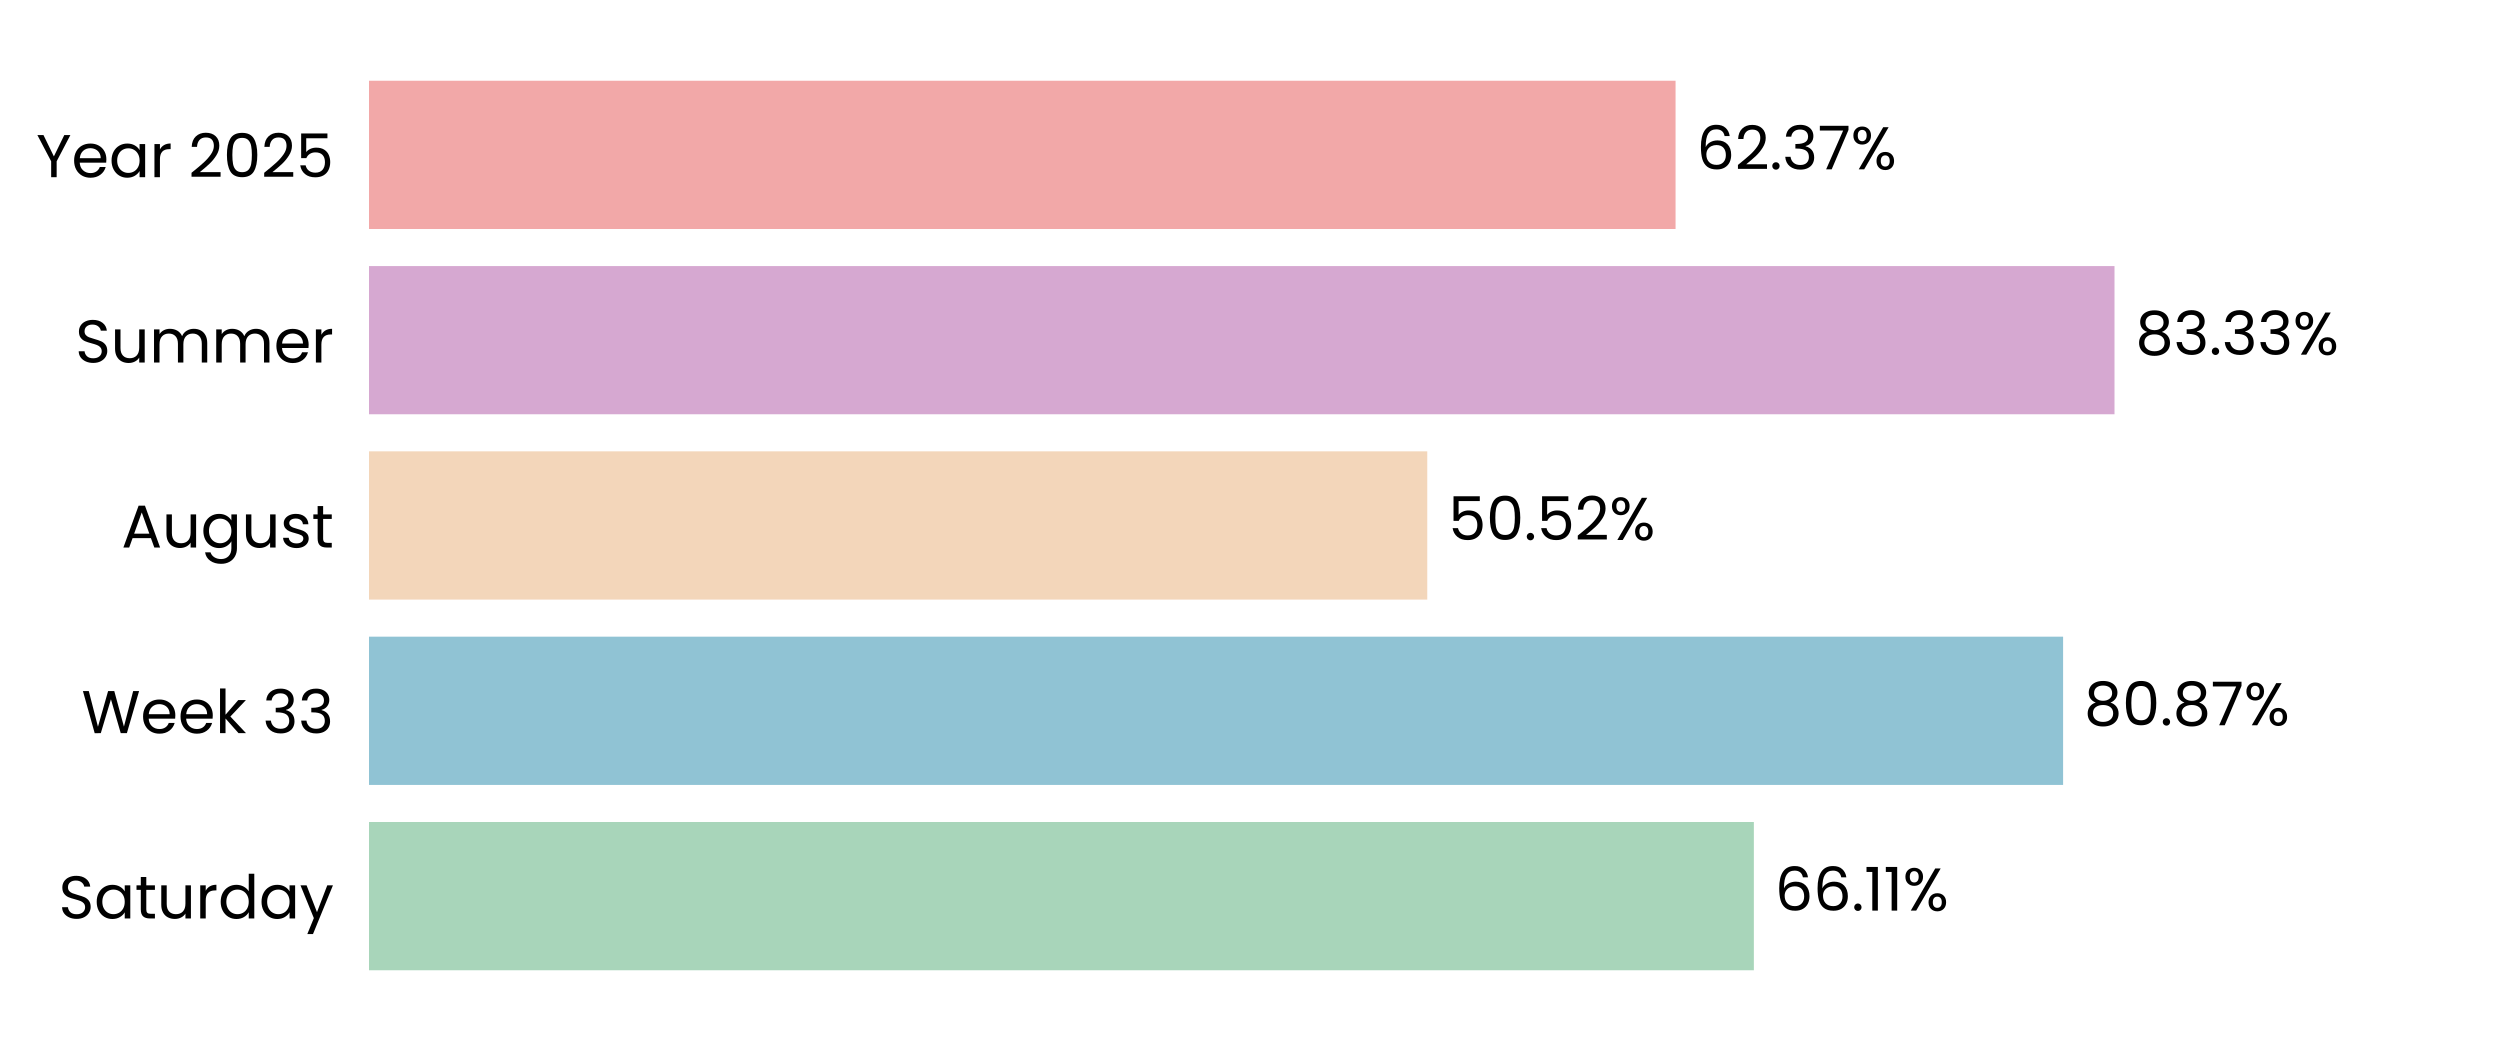
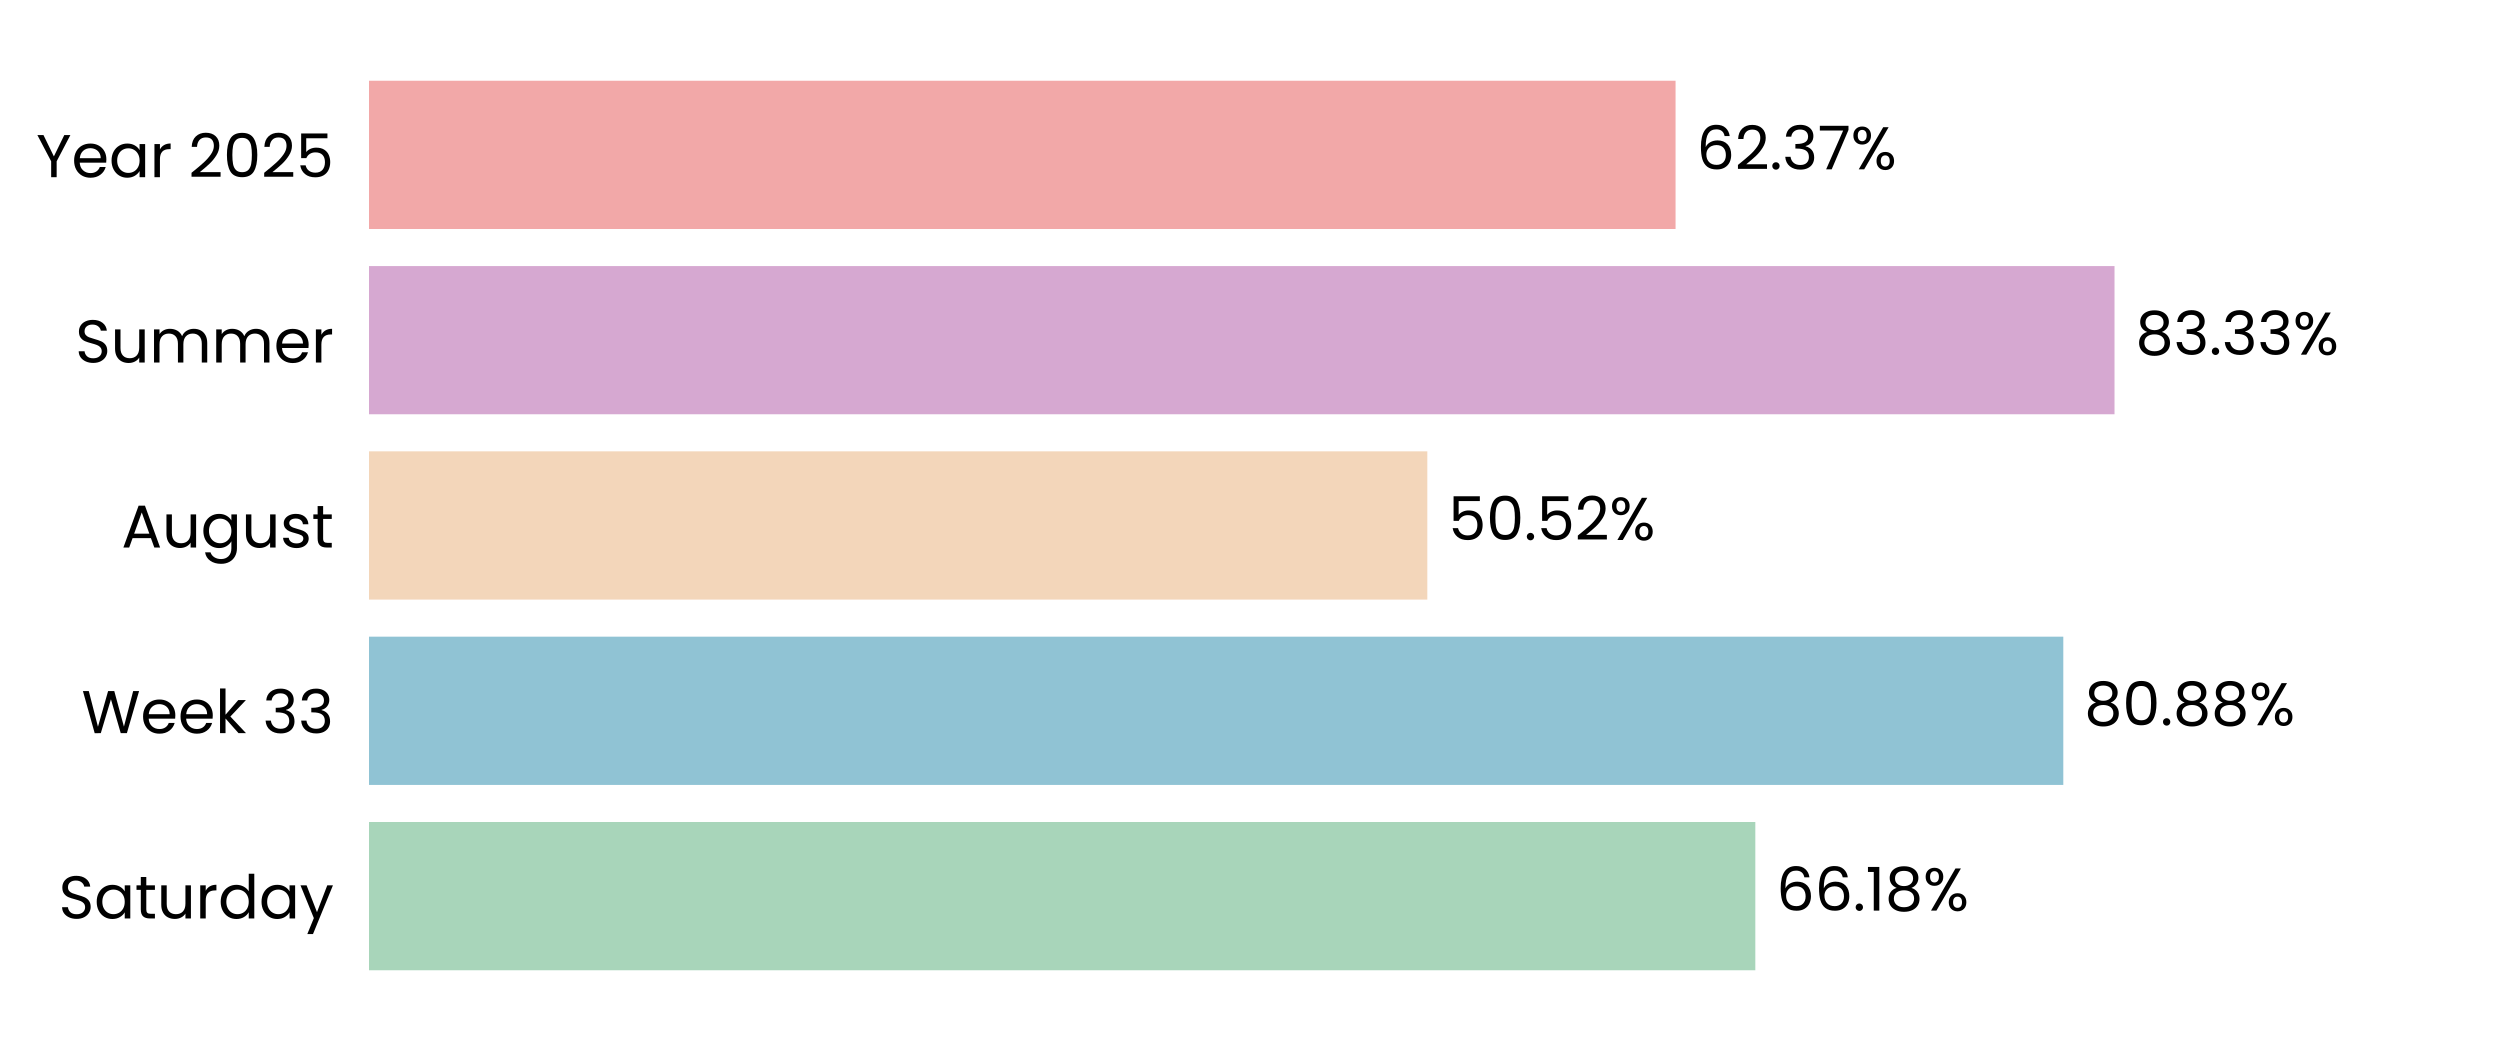
<svg xmlns="http://www.w3.org/2000/svg" xmlns:xlink="http://www.w3.org/1999/xlink" width="496.691pt" height="208.8pt" viewBox="0 0 496.691 208.8" version="1.1">
  <defs>
    <style type="text/css">*{stroke-linejoin: round; stroke-linecap: butt}</style>
  </defs>
  <g id="figure_1">
    <g id="patch_1">
      <path d="M 0 208.8  L 496.691 208.8  L 496.691 0  L 0 0  L 0 208.8  z " style="fill: none" />
    </g>
    <g id="axes_1">
      <g id="patch_2">
        <path d="M 73.311 201.6  L 489.491 201.6  L 489.491 7.2  L 73.311 7.2  L 73.311 201.6  z " style="fill: none" />
      </g>
      <g id="patch_3">
-         <path d="M 73.311 192.764  L 348.452 192.764  L 348.452 163.309  L 73.311 163.309  z " clip-path="url(#p033b33ec8d)" style="fill: #a8d5ba" />
+         <path d="M 73.311 192.764  L 348.741 192.764  L 348.741 163.309  L 73.311 163.309  z " clip-path="url(#pb6134d88cf)" style="fill: #a8d5ba" />
      </g>
      <g id="patch_4">
-         <path d="M 73.311 155.945  L 409.889 155.945  L 409.889 126.491  L 73.311 126.491  z " clip-path="url(#p033b33ec8d)" style="fill: #90c3d4" />
+         <path d="M 73.311 155.945  L 409.93 155.945  L 409.93 126.491  L 73.311 126.491  z " clip-path="url(#pb6134d88cf)" style="fill: #90c3d4" />
      </g>
      <g id="patch_5">
-         <path d="M 73.311 119.127  L 283.564 119.127  L 283.564 89.673  L 73.311 89.673  z " clip-path="url(#p033b33ec8d)" style="fill: #f3d6ba" />
+         <path d="M 73.311 119.127  L 283.574 119.127  L 283.574 89.673  L 73.311 89.673  z " clip-path="url(#pb6134d88cf)" style="fill: #f3d6ba" />
      </g>
      <g id="patch_6">
-         <path d="M 73.311 82.309  L 420.103 82.309  L 420.103 52.855  L 73.311 52.855  z " clip-path="url(#p033b33ec8d)" style="fill: #d6a8d1" />
+         <path d="M 73.311 82.309  L 420.106 82.309  L 420.106 52.855  L 73.311 52.855  z " clip-path="url(#pb6134d88cf)" style="fill: #d6a8d1" />
      </g>
      <g id="patch_7">
-         <path d="M 73.311 45.491  L 332.895 45.491  L 332.895 16.036  L 73.311 16.036  z " clip-path="url(#p033b33ec8d)" style="fill: #f2a8a8" />
+         <path d="M 73.311 45.491  L 332.896 45.491  L 332.896 16.036  L 73.311 16.036  z " clip-path="url(#pb6134d88cf)" style="fill: #f2a8a8" />
      </g>
      <g id="matplotlib.axis_1">
        <g id="ytick_1">
          <g id="text_1">
            <g transform="translate(11.65312 182.4764) scale(0.12 -0.12)">
              <defs>
                <path id="Poppins-Regular-53" d="M 1907 -45  Q 1466 -45 1117 112  Q 768 269 569 547  Q 371 826 365 1190  L 986 1190  Q 1018 877 1245 662  Q 1472 448 1907 448  Q 2323 448 2563 656  Q 2803 864 2803 1190  Q 2803 1446 2662 1606  Q 2522 1766 2310 1849  Q 2099 1933 1741 2029  Q 1299 2144 1033 2259  Q 768 2374 579 2620  Q 390 2867 390 3283  Q 390 3648 576 3929  Q 762 4211 1098 4364  Q 1434 4518 1869 4518  Q 2496 4518 2896 4204  Q 3296 3891 3347 3373  L 2707 3373  Q 2675 3629 2438 3824  Q 2202 4019 1811 4019  Q 1446 4019 1216 3830  Q 986 3642 986 3302  Q 986 3059 1123 2905  Q 1261 2752 1462 2672  Q 1664 2592 2029 2490  Q 2470 2368 2739 2249  Q 3008 2131 3200 1884  Q 3392 1638 3392 1216  Q 3392 890 3219 602  Q 3046 314 2707 134  Q 2368 -45 1907 -45  z " transform="scale(0.015625)" />
                <path id="Poppins-Regular-61" d="M 275 1766  Q 275 2304 492 2710  Q 710 3117 1091 3341  Q 1472 3565 1939 3565  Q 2400 3565 2739 3366  Q 3078 3168 3245 2867  L 3245 3507  L 3834 3507  L 3834 0  L 3245 0  L 3245 653  Q 3072 346 2729 144  Q 2387 -58 1933 -58  Q 1466 -58 1088 172  Q 710 403 492 819  Q 275 1235 275 1766  z M 3245 1760  Q 3245 2157 3085 2451  Q 2925 2746 2653 2902  Q 2381 3059 2054 3059  Q 1728 3059 1459 2905  Q 1190 2752 1030 2457  Q 870 2163 870 1766  Q 870 1363 1030 1065  Q 1190 768 1459 611  Q 1728 454 2054 454  Q 2381 454 2653 611  Q 2925 768 3085 1065  Q 3245 1363 3245 1760  z " transform="scale(0.015625)" />
                <path id="Poppins-Regular-74" d="M 1203 3027  L 1203 960  Q 1203 704 1312 598  Q 1421 493 1690 493  L 2118 493  L 2118 0  L 1594 0  Q 1107 0 864 224  Q 621 448 621 960  L 621 3027  L 166 3027  L 166 3507  L 621 3507  L 621 4390  L 1203 4390  L 1203 3507  L 2118 3507  L 2118 3027  L 1203 3027  z " transform="scale(0.015625)" />
                <path id="Poppins-Regular-75" d="M 3603 3507  L 3603 0  L 3021 0  L 3021 518  Q 2854 250 2556 99  Q 2259 -51 1901 -51  Q 1491 -51 1164 118  Q 838 288 649 627  Q 461 966 461 1453  L 461 3507  L 1037 3507  L 1037 1530  Q 1037 1011 1299 732  Q 1562 454 2016 454  Q 2483 454 2752 742  Q 3021 1030 3021 1581  L 3021 3507  L 3603 3507  z " transform="scale(0.015625)" />
                <path id="Poppins-Regular-72" d="M 1075 2938  Q 1229 3238 1513 3404  Q 1798 3571 2208 3571  L 2208 2970  L 2054 2970  Q 1075 2970 1075 1907  L 1075 0  L 493 0  L 493 3507  L 1075 3507  L 1075 2938  z " transform="scale(0.015625)" />
                <path id="Poppins-Regular-64" d="M 275 1766  Q 275 2304 492 2710  Q 710 3117 1091 3341  Q 1472 3565 1946 3565  Q 2355 3565 2707 3376  Q 3059 3187 3245 2880  L 3245 4736  L 3834 4736  L 3834 0  L 3245 0  L 3245 659  Q 3072 346 2733 144  Q 2394 -58 1939 -58  Q 1472 -58 1091 172  Q 710 403 492 819  Q 275 1235 275 1766  z M 3245 1760  Q 3245 2157 3085 2451  Q 2925 2746 2653 2902  Q 2381 3059 2054 3059  Q 1728 3059 1459 2905  Q 1190 2752 1030 2457  Q 870 2163 870 1766  Q 870 1363 1030 1065  Q 1190 768 1459 611  Q 1728 454 2054 454  Q 2381 454 2653 611  Q 2925 768 3085 1065  Q 3245 1363 3245 1760  z " transform="scale(0.015625)" />
                <path id="Poppins-Regular-79" d="M 3514 3507  L 1402 -1651  L 800 -1651  L 1491 38  L 77 3507  L 723 3507  L 1824 666  L 2912 3507  L 3514 3507  z " transform="scale(0.015625)" />
              </defs>
              <use xlink:href="#Poppins-Regular-53" />
              <use xlink:href="#Poppins-Regular-61" transform="translate(58.7 0)" />
              <use xlink:href="#Poppins-Regular-74" transform="translate(126.3 0)" />
              <use xlink:href="#Poppins-Regular-75" transform="translate(162.7 0)" />
              <use xlink:href="#Poppins-Regular-72" transform="translate(226.7 0)" />
              <use xlink:href="#Poppins-Regular-64" transform="translate(264 0)" />
              <use xlink:href="#Poppins-Regular-61" transform="translate(331.5999 0)" />
              <use xlink:href="#Poppins-Regular-79" transform="translate(399.1999 0)" />
            </g>
          </g>
        </g>
        <g id="ytick_2">
          <g id="text_2">
            <g transform="translate(16.19813 145.6582) scale(0.12 -0.12)">
              <defs>
                <path id="Poppins-Regular-57" d="M 6099 4461  L 4806 0  L 4154 0  L 3117 3590  L 2042 0  L 1395 -6  L 147 4461  L 768 4461  L 1741 678  L 2816 4461  L 3469 4461  L 4493 691  L 5472 4461  L 6099 4461  z " transform="scale(0.015625)" />
                <path id="Poppins-Regular-65" d="M 3693 1888  Q 3693 1722 3674 1536  L 870 1536  Q 902 1018 1225 726  Q 1549 435 2010 435  Q 2387 435 2640 611  Q 2893 787 2995 1082  L 3622 1082  Q 3482 576 3059 259  Q 2637 -58 2010 -58  Q 1510 -58 1116 166  Q 723 390 499 803  Q 275 1216 275 1760  Q 275 2304 492 2713  Q 710 3123 1104 3344  Q 1498 3565 2010 3565  Q 2509 3565 2893 3347  Q 3277 3130 3485 2749  Q 3693 2368 3693 1888  z M 3091 2010  Q 3091 2342 2944 2582  Q 2797 2822 2544 2947  Q 2291 3072 1984 3072  Q 1542 3072 1232 2790  Q 922 2509 877 2010  L 3091 2010  z " transform="scale(0.015625)" />
                <path id="Poppins-Regular-6b" d="M 2451 0  L 1075 1549  L 1075 0  L 493 0  L 493 4736  L 1075 4736  L 1075 1952  L 2426 3507  L 3238 3507  L 1587 1760  L 3245 0  L 2451 0  z " transform="scale(0.015625)" />
                <path id="Poppins-Regular-20" transform="scale(0.015625)" />
                <path id="Poppins-Regular-33" d="M 384 3462  Q 429 4051 838 4384  Q 1248 4717 1901 4717  Q 2336 4717 2653 4560  Q 2970 4403 3133 4134  Q 3296 3866 3296 3526  Q 3296 3130 3069 2842  Q 2842 2554 2477 2470  L 2477 2438  Q 2893 2336 3136 2035  Q 3379 1734 3379 1248  Q 3379 883 3212 592  Q 3046 301 2713 134  Q 2381 -32 1914 -32  Q 1235 -32 800 323  Q 365 678 314 1331  L 877 1331  Q 922 947 1190 704  Q 1459 461 1907 461  Q 2355 461 2588 694  Q 2822 928 2822 1299  Q 2822 1779 2502 1990  Q 2182 2202 1536 2202  L 1389 2202  L 1389 2688  L 1542 2688  Q 2131 2694 2432 2883  Q 2733 3072 2733 3469  Q 2733 3808 2512 4013  Q 2291 4218 1882 4218  Q 1485 4218 1241 4013  Q 998 3808 954 3462  L 384 3462  z " transform="scale(0.015625)" />
              </defs>
              <use xlink:href="#Poppins-Regular-57" />
              <use xlink:href="#Poppins-Regular-65" transform="translate(97.59999 0)" />
              <use xlink:href="#Poppins-Regular-65" transform="translate(159.6 0)" />
              <use xlink:href="#Poppins-Regular-6b" transform="translate(221.6 0)" />
              <use xlink:href="#Poppins-Regular-20" transform="translate(273.0999 0)" />
              <use xlink:href="#Poppins-Regular-33" transform="translate(299.7999 0)" />
              <use xlink:href="#Poppins-Regular-33" transform="translate(358.6999 0)" />
            </g>
          </g>
        </g>
        <g id="ytick_3">
          <g id="text_3">
            <g transform="translate(24.11812 108.78) scale(0.12 -0.12)">
              <defs>
                <path id="Poppins-Regular-41" d="M 3130 992  L 1184 992  L 826 0  L 211 0  L 1824 4435  L 2496 4435  L 4102 0  L 3488 0  L 3130 992  z M 2963 1466  L 2157 3718  L 1350 1466  L 2963 1466  z " transform="scale(0.015625)" />
                <path id="Poppins-Regular-67" d="M 1939 3565  Q 2394 3565 2736 3366  Q 3078 3168 3245 2867  L 3245 3507  L 3834 3507  L 3834 -77  Q 3834 -557 3629 -931  Q 3424 -1306 3043 -1517  Q 2662 -1728 2157 -1728  Q 1466 -1728 1005 -1401  Q 544 -1075 461 -512  L 1037 -512  Q 1133 -832 1433 -1027  Q 1734 -1222 2157 -1222  Q 2637 -1222 2941 -921  Q 3245 -621 3245 -77  L 3245 659  Q 3072 352 2733 147  Q 2394 -58 1939 -58  Q 1472 -58 1091 172  Q 710 403 492 819  Q 275 1235 275 1766  Q 275 2304 492 2710  Q 710 3117 1091 3341  Q 1472 3565 1939 3565  z M 3245 1760  Q 3245 2157 3085 2451  Q 2925 2746 2653 2902  Q 2381 3059 2054 3059  Q 1728 3059 1459 2905  Q 1190 2752 1030 2457  Q 870 2163 870 1766  Q 870 1363 1030 1065  Q 1190 768 1459 611  Q 1728 454 2054 454  Q 2381 454 2653 611  Q 2925 768 3085 1065  Q 3245 1363 3245 1760  z " transform="scale(0.015625)" />
                <path id="Poppins-Regular-73" d="M 1734 -58  Q 1331 -58 1011 80  Q 691 218 505 464  Q 320 710 301 1030  L 902 1030  Q 928 768 1149 601  Q 1370 435 1728 435  Q 2061 435 2253 582  Q 2445 730 2445 954  Q 2445 1184 2240 1296  Q 2035 1408 1606 1517  Q 1216 1619 969 1724  Q 723 1830 547 2038  Q 371 2246 371 2586  Q 371 2854 531 3078  Q 691 3302 985 3433  Q 1280 3565 1658 3565  Q 2240 3565 2598 3270  Q 2957 2976 2982 2464  L 2400 2464  Q 2381 2739 2179 2905  Q 1978 3072 1638 3072  Q 1325 3072 1139 2937  Q 954 2803 954 2586  Q 954 2413 1066 2301  Q 1178 2189 1347 2121  Q 1517 2054 1818 1971  Q 2195 1869 2432 1769  Q 2669 1670 2838 1472  Q 3008 1274 3014 954  Q 3014 666 2854 435  Q 2694 205 2403 73  Q 2112 -58 1734 -58  z " transform="scale(0.015625)" />
              </defs>
              <use xlink:href="#Poppins-Regular-41" />
              <use xlink:href="#Poppins-Regular-75" transform="translate(67.39999 0)" />
              <use xlink:href="#Poppins-Regular-67" transform="translate(131.4 0)" />
              <use xlink:href="#Poppins-Regular-75" transform="translate(199 0)" />
              <use xlink:href="#Poppins-Regular-73" transform="translate(263 0)" />
              <use xlink:href="#Poppins-Regular-74" transform="translate(315.2 0)" />
            </g>
          </g>
        </g>
        <g id="ytick_4">
          <g id="text_4">
            <g transform="translate(14.95125 72.02182) scale(0.12 -0.12)">
              <defs>
                <path id="Poppins-Regular-6d" d="M 4710 3571  Q 5120 3571 5440 3401  Q 5760 3232 5945 2893  Q 6131 2554 6131 2067  L 6131 0  L 5555 0  L 5555 1984  Q 5555 2509 5296 2787  Q 5037 3066 4595 3066  Q 4141 3066 3872 2774  Q 3603 2483 3603 1933  L 3603 0  L 3027 0  L 3027 1984  Q 3027 2509 2768 2787  Q 2509 3066 2067 3066  Q 1613 3066 1344 2774  Q 1075 2483 1075 1933  L 1075 0  L 493 0  L 493 3507  L 1075 3507  L 1075 3002  Q 1248 3277 1539 3424  Q 1830 3571 2182 3571  Q 2624 3571 2963 3372  Q 3302 3174 3469 2790  Q 3616 3162 3955 3366  Q 4294 3571 4710 3571  z " transform="scale(0.015625)" />
              </defs>
              <use xlink:href="#Poppins-Regular-53" />
              <use xlink:href="#Poppins-Regular-75" transform="translate(58.7 0)" />
              <use xlink:href="#Poppins-Regular-6d" transform="translate(122.7 0)" />
              <use xlink:href="#Poppins-Regular-6d" transform="translate(225.7 0)" />
              <use xlink:href="#Poppins-Regular-65" transform="translate(328.7 0)" />
              <use xlink:href="#Poppins-Regular-72" transform="translate(390.6999 0)" />
            </g>
          </g>
        </g>
        <g id="ytick_5">
          <g id="text_5">
            <g transform="translate(7.2 35.20364) scale(0.12 -0.12)">
              <defs>
                <path id="Poppins-Regular-59" d="M 3616 4461  L 2163 1683  L 2163 0  L 1581 0  L 1581 1683  L 122 4461  L 768 4461  L 1869 2202  L 2970 4461  L 3616 4461  z " transform="scale(0.015625)" />
                <path id="Poppins-Regular-32" d="M 326 467  Q 1139 1120 1600 1539  Q 2061 1958 2377 2416  Q 2694 2874 2694 3315  Q 2694 3731 2492 3971  Q 2291 4211 1843 4211  Q 1408 4211 1168 3939  Q 928 3667 909 3213  L 346 3213  Q 371 3930 780 4320  Q 1190 4710 1837 4710  Q 2496 4710 2883 4345  Q 3270 3981 3270 3341  Q 3270 2810 2953 2307  Q 2637 1805 2233 1424  Q 1830 1043 1203 538  L 3405 538  L 3405 51  L 326 51  L 326 467  z " transform="scale(0.015625)" />
                <path id="Poppins-Regular-30" d="M 397 2362  Q 397 3462 755 4080  Q 1114 4698 2010 4698  Q 2899 4698 3257 4080  Q 3616 3462 3616 2362  Q 3616 1242 3257 621  Q 2899 0 2010 0  Q 1114 0 755 621  Q 397 1242 397 2362  z M 3040 2362  Q 3040 2918 2966 3305  Q 2893 3693 2665 3929  Q 2438 4166 2010 4166  Q 1574 4166 1347 3929  Q 1120 3693 1046 3305  Q 973 2918 973 2362  Q 973 1786 1046 1395  Q 1120 1005 1347 768  Q 1574 531 2010 531  Q 2438 531 2665 768  Q 2893 1005 2966 1395  Q 3040 1786 3040 2362  z " transform="scale(0.015625)" />
                <path id="Poppins-Regular-35" d="M 3347 4122  L 1101 4122  L 1101 2662  Q 1248 2867 1536 2998  Q 1824 3130 2157 3130  Q 2688 3130 3021 2909  Q 3354 2688 3498 2339  Q 3642 1990 3642 1600  Q 3642 1139 3469 774  Q 3296 410 2941 198  Q 2586 -13 2061 -13  Q 1389 -13 973 332  Q 557 678 467 1254  L 1037 1254  Q 1120 890 1389 685  Q 1658 480 2067 480  Q 2573 480 2829 784  Q 3085 1088 3085 1587  Q 3085 2086 2829 2358  Q 2573 2630 2074 2630  Q 1734 2630 1481 2467  Q 1229 2304 1114 2022  L 563 2022  L 563 4634  L 3347 4634  L 3347 4122  z " transform="scale(0.015625)" />
              </defs>
              <use xlink:href="#Poppins-Regular-59" />
              <use xlink:href="#Poppins-Regular-65" transform="translate(58.39999 0)" />
              <use xlink:href="#Poppins-Regular-61" transform="translate(120.4 0)" />
              <use xlink:href="#Poppins-Regular-72" transform="translate(188 0)" />
              <use xlink:href="#Poppins-Regular-20" transform="translate(225.3 0)" />
              <use xlink:href="#Poppins-Regular-32" transform="translate(252 0)" />
              <use xlink:href="#Poppins-Regular-30" transform="translate(309.4999 0)" />
              <use xlink:href="#Poppins-Regular-32" transform="translate(372.2999 0)" />
              <use xlink:href="#Poppins-Regular-35" transform="translate(429.7999 0)" />
            </g>
          </g>
        </g>
      </g>
      <g id="text_6">
-         <g transform="translate(352.6143 180.9164) scale(0.12 -0.12)">
+         <g transform="translate(352.9033 180.9164) scale(0.12 -0.12)">
          <defs>
            <path id="Poppins-Regular-36" d="M 2976 3526  Q 2835 4237 2099 4237  Q 1530 4237 1248 3798  Q 966 3360 973 2355  Q 1120 2688 1462 2877  Q 1805 3066 2227 3066  Q 2886 3066 3280 2656  Q 3674 2246 3674 1523  Q 3674 1088 3504 742  Q 3334 397 2992 192  Q 2650 -13 2163 -13  Q 1504 -13 1133 281  Q 762 576 614 1094  Q 467 1613 467 2374  Q 467 4723 2106 4723  Q 2733 4723 3091 4384  Q 3450 4045 3514 3526  L 2976 3526  z M 2106 2573  Q 1830 2573 1587 2461  Q 1344 2349 1193 2121  Q 1043 1894 1043 1568  Q 1043 1082 1324 778  Q 1606 474 2131 474  Q 2579 474 2844 752  Q 3110 1030 3110 1504  Q 3110 2003 2854 2288  Q 2598 2573 2106 2573  z " transform="scale(0.015625)" />
            <path id="Poppins-Regular-2e" d="M 678 -38  Q 512 -38 397 77  Q 282 192 282 358  Q 282 525 397 640  Q 512 755 678 755  Q 838 755 950 640  Q 1062 525 1062 358  Q 1062 192 950 77  Q 838 -38 678 -38  z " transform="scale(0.015625)" />
            <path id="Poppins-Regular-31" d="M 243 4096  L 243 4627  L 1446 4627  L 1446 0  L 858 0  L 858 4096  L 243 4096  z " transform="scale(0.015625)" />
+             <path id="Poppins-Regular-38" d="M 1242 2406  Q 883 2547 691 2816  Q 499 3085 499 3469  Q 499 3814 672 4092  Q 845 4371 1187 4534  Q 1530 4698 2016 4698  Q 2502 4698 2844 4534  Q 3187 4371 3363 4092  Q 3539 3814 3539 3469  Q 3539 3098 3340 2819  Q 3142 2541 2797 2406  Q 3194 2285 3427 1981  Q 3661 1677 3661 1248  Q 3661 832 3456 521  Q 3251 211 2876 41  Q 2502 -128 2016 -128  Q 1530 -128 1162 41  Q 794 211 589 521  Q 384 832 384 1248  Q 384 1677 614 1984  Q 845 2291 1242 2406  z M 2976 3398  Q 2976 3789 2720 4000  Q 2464 4211 2016 4211  Q 1574 4211 1318 4000  Q 1062 3789 1062 3392  Q 1062 3034 1328 2816  Q 1594 2598 2016 2598  Q 2445 2598 2710 2819  Q 2976 3040 2976 3398  z M 2016 2150  Q 1542 2150 1241 1929  Q 941 1709 941 1267  Q 941 858 1232 608  Q 1523 358 2016 358  Q 2509 358 2797 608  Q 3085 858 3085 1267  Q 3085 1696 2790 1923  Q 2496 2150 2016 2150  z " transform="scale(0.015625)" />
            <path id="Poppins-Regular-25" d="M 269 3584  Q 269 4019 531 4278  Q 794 4538 1203 4538  Q 1613 4538 1875 4278  Q 2138 4019 2138 3584  Q 2138 3142 1875 2883  Q 1613 2624 1203 2624  Q 794 2624 531 2883  Q 269 3142 269 3584  z M 4006 4467  L 1414 0  L 838 0  L 3430 4467  L 4006 4467  z M 1203 4179  Q 986 4179 861 4028  Q 736 3878 736 3584  Q 736 3290 861 3136  Q 986 2982 1203 2982  Q 1421 2982 1549 3139  Q 1677 3296 1677 3584  Q 1677 3878 1549 4028  Q 1421 4179 1203 4179  z M 2720 883  Q 2720 1325 2982 1584  Q 3245 1843 3654 1843  Q 4064 1843 4323 1584  Q 4582 1325 4582 883  Q 4582 448 4323 185  Q 4064 -77 3654 -77  Q 3245 -77 2982 182  Q 2720 442 2720 883  z M 3648 1478  Q 3430 1478 3302 1328  Q 3174 1178 3174 883  Q 3174 595 3302 444  Q 3430 294 3648 294  Q 3866 294 3994 444  Q 4122 595 4122 883  Q 4122 1178 3994 1328  Q 3866 1478 3648 1478  z " transform="scale(0.015625)" />
          </defs>
          <use xlink:href="#Poppins-Regular-36" />
          <use xlink:href="#Poppins-Regular-36" transform="translate(63.49999 0)" />
          <use xlink:href="#Poppins-Regular-2e" transform="translate(127 0)" />
          <use xlink:href="#Poppins-Regular-31" transform="translate(148 0)" />
-           <use xlink:href="#Poppins-Regular-31" transform="translate(179.9999 0)" />
-           <use xlink:href="#Poppins-Regular-25" transform="translate(211.9999 0)" />
+           <use xlink:href="#Poppins-Regular-38" transform="translate(179.9999 0)" />
+           <use xlink:href="#Poppins-Regular-25" transform="translate(243.0999 0)" />
        </g>
      </g>
      <g id="text_7">
-         <g transform="translate(414.0504 144.0982) scale(0.12 -0.12)">
-           <defs>
-             <path id="Poppins-Regular-38" d="M 1242 2406  Q 883 2547 691 2816  Q 499 3085 499 3469  Q 499 3814 672 4092  Q 845 4371 1187 4534  Q 1530 4698 2016 4698  Q 2502 4698 2844 4534  Q 3187 4371 3363 4092  Q 3539 3814 3539 3469  Q 3539 3098 3340 2819  Q 3142 2541 2797 2406  Q 3194 2285 3427 1981  Q 3661 1677 3661 1248  Q 3661 832 3456 521  Q 3251 211 2876 41  Q 2502 -128 2016 -128  Q 1530 -128 1162 41  Q 794 211 589 521  Q 384 832 384 1248  Q 384 1677 614 1984  Q 845 2291 1242 2406  z M 2976 3398  Q 2976 3789 2720 4000  Q 2464 4211 2016 4211  Q 1574 4211 1318 4000  Q 1062 3789 1062 3392  Q 1062 3034 1328 2816  Q 1594 2598 2016 2598  Q 2445 2598 2710 2819  Q 2976 3040 2976 3398  z M 2016 2150  Q 1542 2150 1241 1929  Q 941 1709 941 1267  Q 941 858 1232 608  Q 1523 358 2016 358  Q 2509 358 2797 608  Q 3085 858 3085 1267  Q 3085 1696 2790 1923  Q 2496 2150 2016 2150  z " transform="scale(0.015625)" />
-             <path id="Poppins-Regular-37" d="M 3245 4173  L 1466 0  L 877 0  L 2682 4115  L 211 4115  L 211 4614  L 3245 4614  L 3245 4173  z " transform="scale(0.015625)" />
-           </defs>
+         <g transform="translate(414.0917 144.0982) scale(0.12 -0.12)">
          <use xlink:href="#Poppins-Regular-38" />
          <use xlink:href="#Poppins-Regular-30" transform="translate(63.09999 0)" />
          <use xlink:href="#Poppins-Regular-2e" transform="translate(125.9 0)" />
          <use xlink:href="#Poppins-Regular-38" transform="translate(146.9 0)" />
-           <use xlink:href="#Poppins-Regular-37" transform="translate(210 0)" />
-           <use xlink:href="#Poppins-Regular-25" transform="translate(264.5999 0)" />
+           <use xlink:href="#Poppins-Regular-38" transform="translate(210 0)" />
+           <use xlink:href="#Poppins-Regular-25" transform="translate(273.0999 0)" />
        </g>
      </g>
      <g id="text_8">
-         <g transform="translate(287.726 107.28) scale(0.12 -0.12)">
+         <g transform="translate(287.7353 107.28) scale(0.12 -0.12)">
          <use xlink:href="#Poppins-Regular-35" />
          <use xlink:href="#Poppins-Regular-30" transform="translate(62.79999 0)" />
          <use xlink:href="#Poppins-Regular-2e" transform="translate(125.6 0)" />
          <use xlink:href="#Poppins-Regular-35" transform="translate(146.6 0)" />
          <use xlink:href="#Poppins-Regular-32" transform="translate(209.3999 0)" />
          <use xlink:href="#Poppins-Regular-25" transform="translate(266.8999 0)" />
        </g>
      </g>
      <g id="text_9">
-         <g transform="translate(424.2646 70.46182) scale(0.12 -0.12)">
+         <g transform="translate(424.2677 70.46182) scale(0.12 -0.12)">
          <use xlink:href="#Poppins-Regular-38" />
          <use xlink:href="#Poppins-Regular-33" transform="translate(63.09999 0)" />
          <use xlink:href="#Poppins-Regular-2e" transform="translate(122 0)" />
          <use xlink:href="#Poppins-Regular-33" transform="translate(143 0)" />
          <use xlink:href="#Poppins-Regular-33" transform="translate(201.9 0)" />
          <use xlink:href="#Poppins-Regular-25" transform="translate(260.8 0)" />
        </g>
      </g>
      <g id="text_10">
-         <g transform="translate(337.0566 33.64364) scale(0.12 -0.12)">
+         <g transform="translate(337.0574 33.64364) scale(0.12 -0.12)">
+           <defs>
+             <path id="Poppins-Regular-37" d="M 3245 4173  L 1466 0  L 877 0  L 2682 4115  L 211 4115  L 211 4614  L 3245 4614  L 3245 4173  z " transform="scale(0.015625)" />
+           </defs>
          <use xlink:href="#Poppins-Regular-36" />
          <use xlink:href="#Poppins-Regular-32" transform="translate(63.49999 0)" />
          <use xlink:href="#Poppins-Regular-2e" transform="translate(121 0)" />
          <use xlink:href="#Poppins-Regular-33" transform="translate(142 0)" />
          <use xlink:href="#Poppins-Regular-37" transform="translate(200.8999 0)" />
          <use xlink:href="#Poppins-Regular-25" transform="translate(255.4999 0)" />
        </g>
      </g>
    </g>
  </g>
  <defs>
-     <clipPath id="p033b33ec8d">
+     <clipPath id="pb6134d88cf">
      <rect x="73.311" y="7.2" width="416.18" height="194.4" />
    </clipPath>
  </defs>
</svg>
